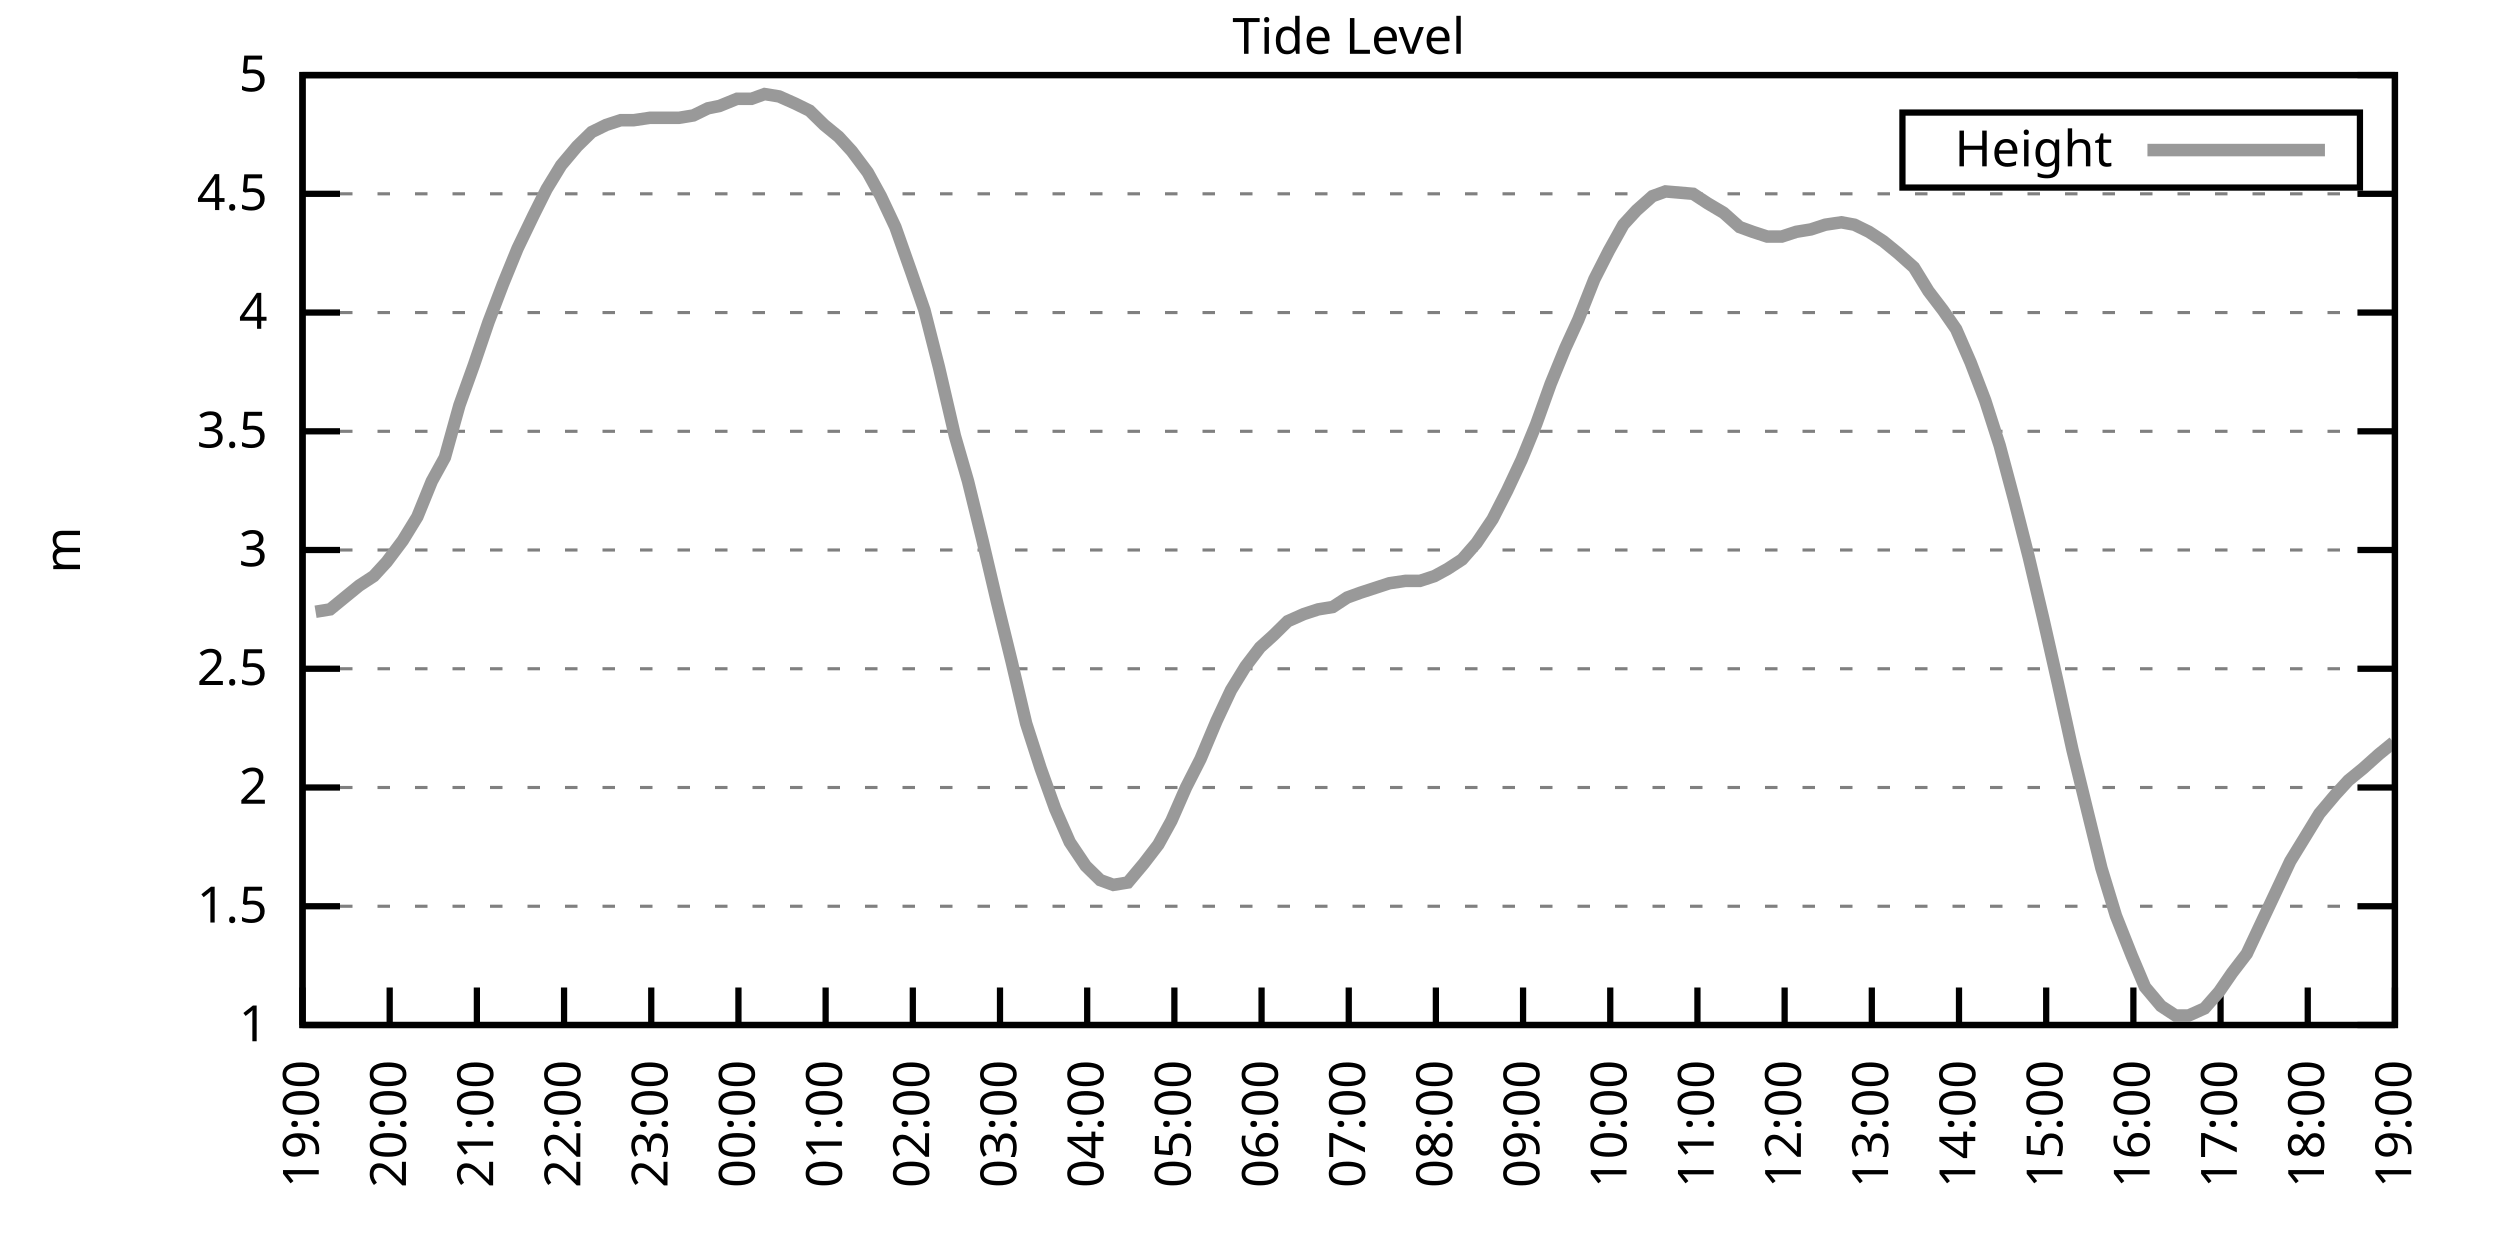
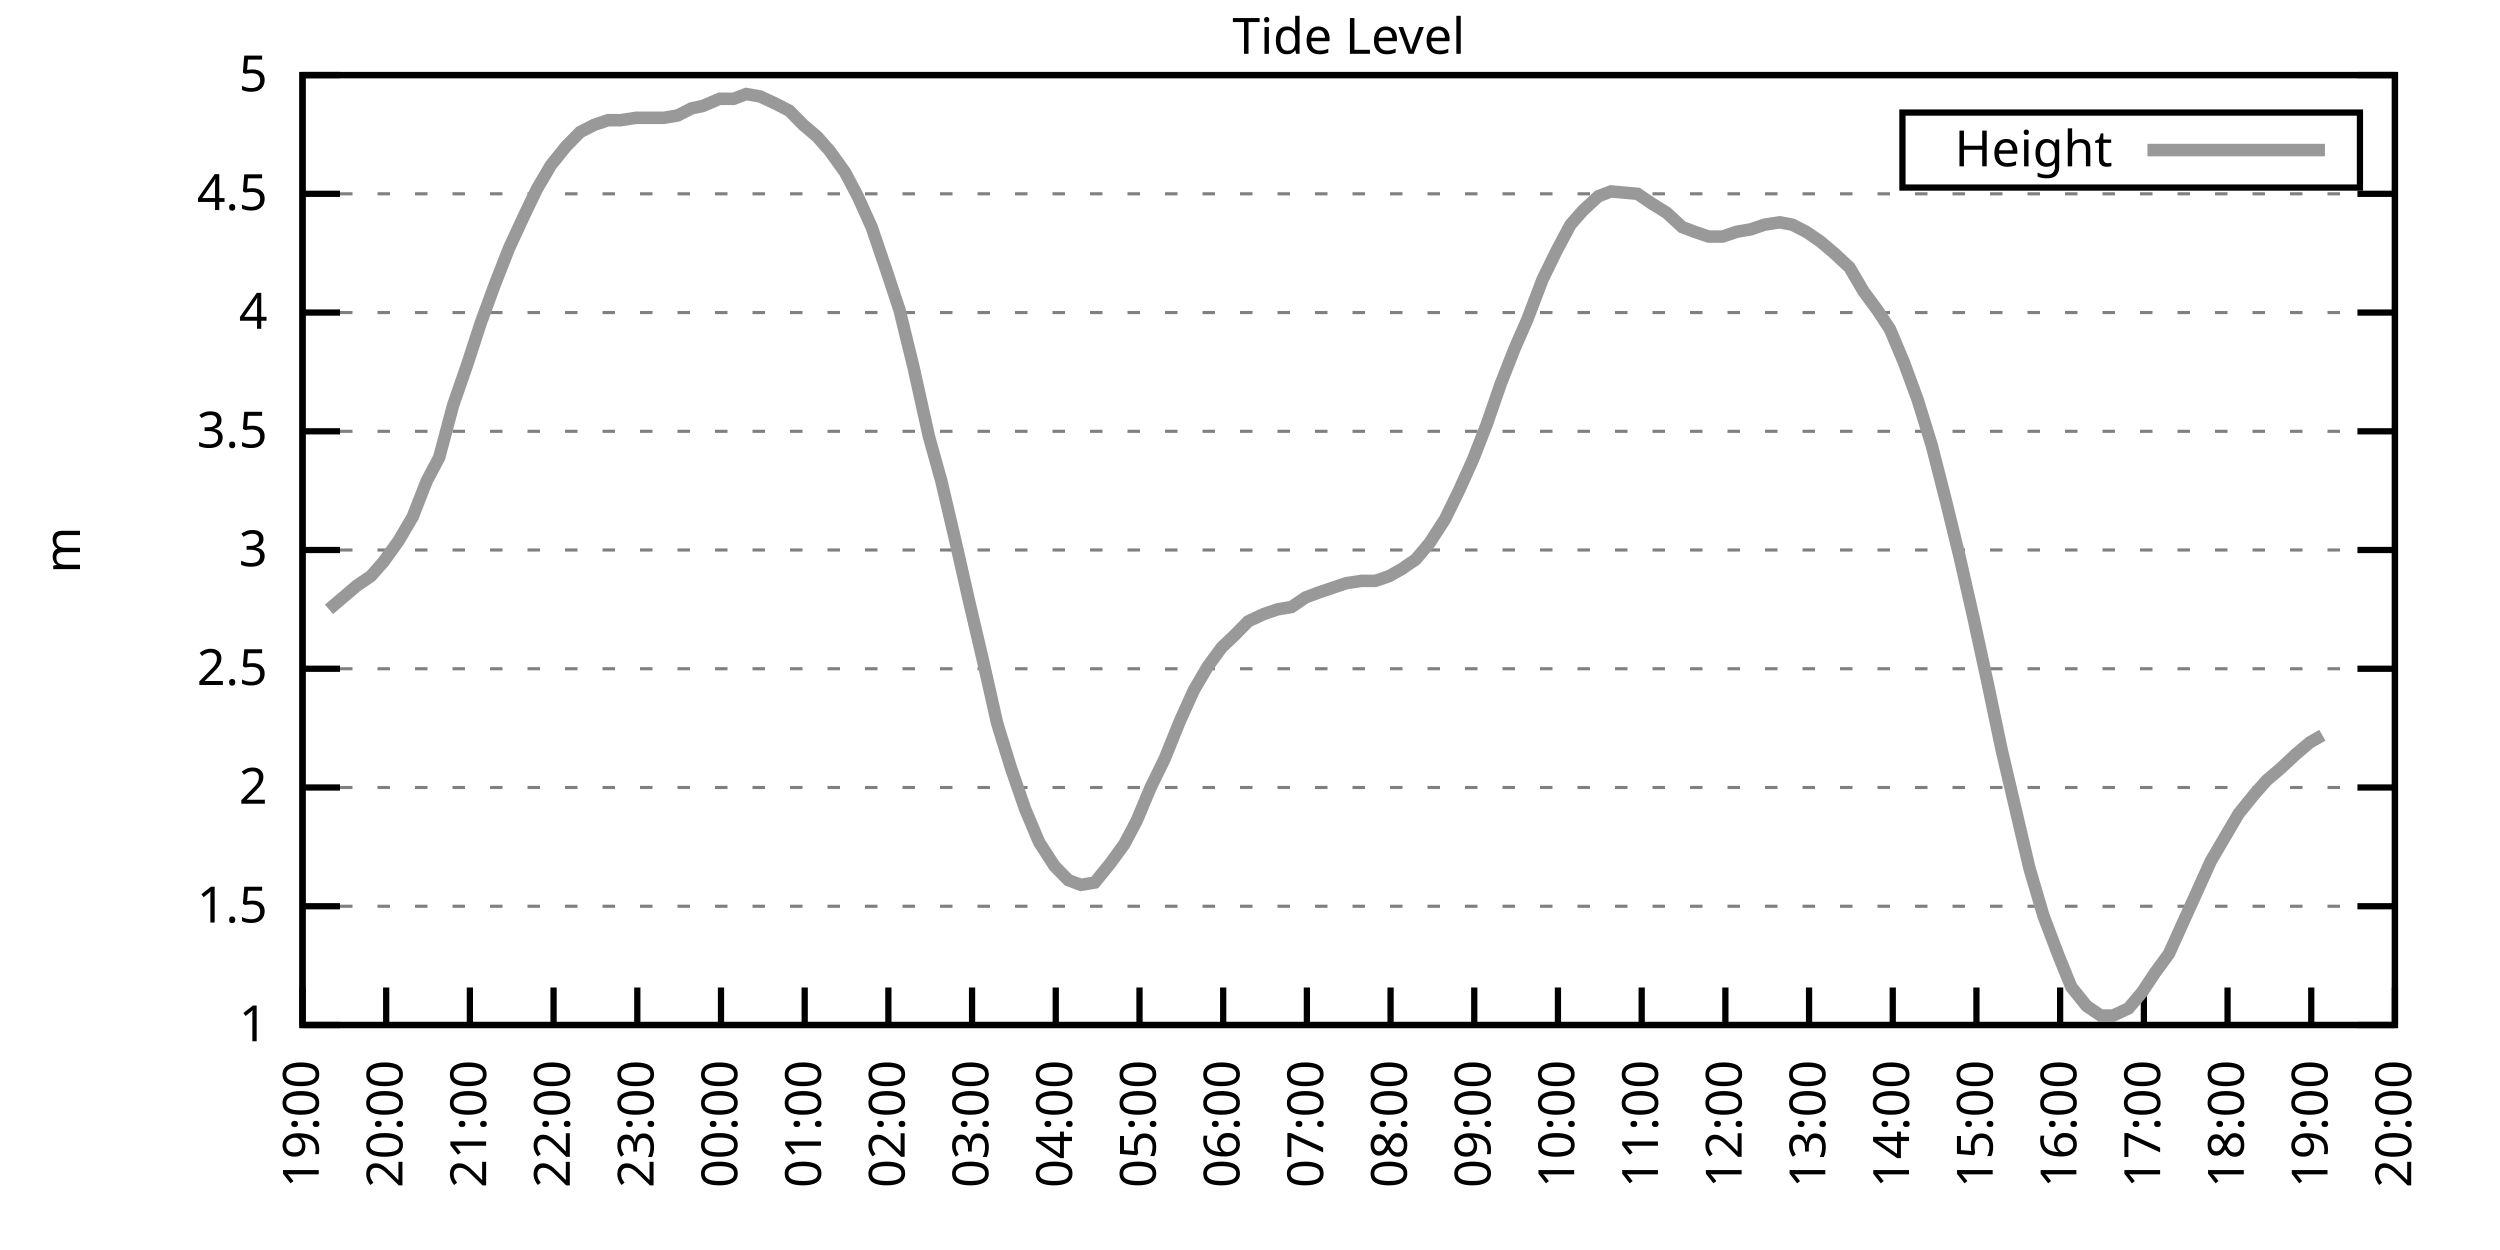
<svg xmlns="http://www.w3.org/2000/svg" xmlns:xlink="http://www.w3.org/1999/xlink" width="400" height="200" viewBox="0 0 400 200">
  <g id="gnuplot_canvas">
    <rect x="0" y="0" width="400" height="200" fill="none" />
    <defs>
      <circle id="gpDot" r="0.5" stroke-width="0.5" stroke="currentColor" />
      <path id="gpPt0" stroke-width="0.333" stroke="currentColor" d="M-1,0 h2 M0,-1 v2" />
      <path id="gpPt1" stroke-width="0.333" stroke="currentColor" d="M-1,-1 L1,1 M1,-1 L-1,1" />
      <path id="gpPt2" stroke-width="0.333" stroke="currentColor" d="M-1,0 L1,0 M0,-1 L0,1 M-1,-1 L1,1 M-1,1 L1,-1" />
      <rect id="gpPt3" stroke-width="0.333" stroke="currentColor" x="-1" y="-1" width="2" height="2" />
      <rect id="gpPt4" stroke-width="0.333" stroke="currentColor" fill="currentColor" x="-1" y="-1" width="2" height="2" />
      <circle id="gpPt5" stroke-width="0.333" stroke="currentColor" cx="0" cy="0" r="1" />
      <use xlink:href="#gpPt5" id="gpPt6" fill="currentColor" stroke="none" />
      <path id="gpPt7" stroke-width="0.333" stroke="currentColor" d="M0,-1.33 L-1.33,0.67 L1.33,0.67 z" />
      <use xlink:href="#gpPt7" id="gpPt8" fill="currentColor" stroke="none" />
      <use xlink:href="#gpPt7" id="gpPt9" stroke="currentColor" transform="rotate(180)" />
      <use xlink:href="#gpPt9" id="gpPt10" fill="currentColor" stroke="none" />
      <use xlink:href="#gpPt3" id="gpPt11" stroke="currentColor" transform="rotate(45)" />
      <use xlink:href="#gpPt11" id="gpPt12" fill="currentColor" stroke="none" />
      <path id="gpPt13" stroke-width="0.333" stroke="currentColor" d="M0,1.330 L1.265,0.411 L0.782,-1.067 L-0.782,-1.076 L-1.265,0.411 z" />
      <use xlink:href="#gpPt13" id="gpPt14" fill="currentColor" stroke="none" />
      <filter id="textbox" filterUnits="objectBoundingBox" x="0" y="0" height="1" width="1">
        <feFlood flood-color="white" flood-opacity="1" result="bgnd" />
        <feComposite in="SourceGraphic" in2="bgnd" operator="atop" />
      </filter>
      <filter id="greybox" filterUnits="objectBoundingBox" x="0" y="0" height="1" width="1">
        <feFlood flood-color="lightgrey" flood-opacity="1" result="grey" />
        <feComposite in="SourceGraphic" in2="grey" operator="atop" />
      </filter>
    </defs>
    <g fill="none" color="white" stroke="currentColor" stroke-width="1.00" stroke-linecap="butt" stroke-linejoin="miter">
</g>
    <g fill="none" color="black" stroke="currentColor" stroke-width="1.00" stroke-linecap="butt" stroke-linejoin="miter">
      <g stroke="none" shape-rendering="crispEdges">
        <polygon fill="rgb(255, 255, 255)" points="48.40,164.00 383.18,164.00 383.18,12.02 48.40,12.02 " />
      </g>
    </g>
    <g fill="none" color="black" stroke="currentColor" stroke-width="1.00" stroke-linecap="butt" stroke-linejoin="miter">
</g>
    <g fill="none" color="black" stroke="black" stroke-width="0.50" stroke-linecap="butt" stroke-linejoin="miter">
</g>
    <g fill="none" color="gray" stroke="currentColor" stroke-width="0.50" stroke-linecap="butt" stroke-linejoin="miter">
      <path stroke="gray" stroke-dasharray="2,4" class="gridline" d="M48.40,164.00 L383.19,164.00  " />
    </g>
    <g fill="none" color="gray" stroke="gray" stroke-width="1.00" stroke-linecap="butt" stroke-linejoin="miter">
</g>
    <g fill="none" color="black" stroke="currentColor" stroke-width="1.00" stroke-linecap="butt" stroke-linejoin="miter">
      <path stroke="black" d="M48.40,164.00 L54.40,164.00 M383.19,164.00 L377.19,164.00  " />
      <g transform="translate(42.80,166.60)" stroke="none" fill="black" font-family="Sans" font-size="8.00" text-anchor="end">
        <text>
          <tspan font-family="Sans"> 1</tspan>
        </text>
      </g>
    </g>
    <g fill="none" color="black" stroke="currentColor" stroke-width="1.00" stroke-linecap="butt" stroke-linejoin="miter">
</g>
    <g fill="none" color="black" stroke="black" stroke-width="0.50" stroke-linecap="butt" stroke-linejoin="miter">
</g>
    <g fill="none" color="gray" stroke="currentColor" stroke-width="0.50" stroke-linecap="butt" stroke-linejoin="miter">
      <path stroke="gray" stroke-dasharray="2,4" class="gridline" d="M48.40,145.00 L383.19,145.00  " />
    </g>
    <g fill="none" color="gray" stroke="gray" stroke-width="1.00" stroke-linecap="butt" stroke-linejoin="miter">
</g>
    <g fill="none" color="black" stroke="currentColor" stroke-width="1.00" stroke-linecap="butt" stroke-linejoin="miter">
      <path stroke="black" d="M48.40,145.00 L54.40,145.00 M383.19,145.00 L377.19,145.00  " />
      <g transform="translate(42.80,147.60)" stroke="none" fill="black" font-family="Sans" font-size="8.00" text-anchor="end">
        <text>
          <tspan font-family="Sans"> 1.5</tspan>
        </text>
      </g>
    </g>
    <g fill="none" color="black" stroke="currentColor" stroke-width="1.00" stroke-linecap="butt" stroke-linejoin="miter">
</g>
    <g fill="none" color="black" stroke="black" stroke-width="0.50" stroke-linecap="butt" stroke-linejoin="miter">
</g>
    <g fill="none" color="gray" stroke="currentColor" stroke-width="0.50" stroke-linecap="butt" stroke-linejoin="miter">
      <path stroke="gray" stroke-dasharray="2,4" class="gridline" d="M48.40,126.00 L383.19,126.00  " />
    </g>
    <g fill="none" color="gray" stroke="gray" stroke-width="1.00" stroke-linecap="butt" stroke-linejoin="miter">
</g>
    <g fill="none" color="black" stroke="currentColor" stroke-width="1.00" stroke-linecap="butt" stroke-linejoin="miter">
      <path stroke="black" d="M48.40,126.00 L54.40,126.00 M383.19,126.00 L377.19,126.00  " />
      <g transform="translate(42.80,128.60)" stroke="none" fill="black" font-family="Sans" font-size="8.00" text-anchor="end">
        <text>
          <tspan font-family="Sans"> 2</tspan>
        </text>
      </g>
    </g>
    <g fill="none" color="black" stroke="currentColor" stroke-width="1.00" stroke-linecap="butt" stroke-linejoin="miter">
</g>
    <g fill="none" color="black" stroke="black" stroke-width="0.50" stroke-linecap="butt" stroke-linejoin="miter">
</g>
    <g fill="none" color="gray" stroke="currentColor" stroke-width="0.50" stroke-linecap="butt" stroke-linejoin="miter">
      <path stroke="gray" stroke-dasharray="2,4" class="gridline" d="M48.40,107.00 L383.19,107.00  " />
    </g>
    <g fill="none" color="gray" stroke="gray" stroke-width="1.00" stroke-linecap="butt" stroke-linejoin="miter">
</g>
    <g fill="none" color="black" stroke="currentColor" stroke-width="1.00" stroke-linecap="butt" stroke-linejoin="miter">
      <path stroke="black" d="M48.40,107.00 L54.40,107.00 M383.19,107.00 L377.19,107.00  " />
      <g transform="translate(42.80,109.60)" stroke="none" fill="black" font-family="Sans" font-size="8.00" text-anchor="end">
        <text>
          <tspan font-family="Sans"> 2.5</tspan>
        </text>
      </g>
    </g>
    <g fill="none" color="black" stroke="currentColor" stroke-width="1.00" stroke-linecap="butt" stroke-linejoin="miter">
</g>
    <g fill="none" color="black" stroke="black" stroke-width="0.50" stroke-linecap="butt" stroke-linejoin="miter">
</g>
    <g fill="none" color="gray" stroke="currentColor" stroke-width="0.50" stroke-linecap="butt" stroke-linejoin="miter">
      <path stroke="gray" stroke-dasharray="2,4" class="gridline" d="M48.40,88.00 L383.19,88.00  " />
    </g>
    <g fill="none" color="gray" stroke="gray" stroke-width="1.00" stroke-linecap="butt" stroke-linejoin="miter">
</g>
    <g fill="none" color="black" stroke="currentColor" stroke-width="1.00" stroke-linecap="butt" stroke-linejoin="miter">
      <path stroke="black" d="M48.40,88.00 L54.40,88.00 M383.19,88.00 L377.19,88.00  " />
      <g transform="translate(42.80,90.60)" stroke="none" fill="black" font-family="Sans" font-size="8.00" text-anchor="end">
        <text>
          <tspan font-family="Sans"> 3</tspan>
        </text>
      </g>
    </g>
    <g fill="none" color="black" stroke="currentColor" stroke-width="1.00" stroke-linecap="butt" stroke-linejoin="miter">
</g>
    <g fill="none" color="black" stroke="black" stroke-width="0.50" stroke-linecap="butt" stroke-linejoin="miter">
</g>
    <g fill="none" color="gray" stroke="currentColor" stroke-width="0.50" stroke-linecap="butt" stroke-linejoin="miter">
      <path stroke="gray" stroke-dasharray="2,4" class="gridline" d="M48.40,69.01 L383.19,69.01  " />
    </g>
    <g fill="none" color="gray" stroke="gray" stroke-width="1.00" stroke-linecap="butt" stroke-linejoin="miter">
</g>
    <g fill="none" color="black" stroke="currentColor" stroke-width="1.00" stroke-linecap="butt" stroke-linejoin="miter">
      <path stroke="black" d="M48.40,69.01 L54.40,69.01 M383.19,69.01 L377.19,69.01  " />
      <g transform="translate(42.80,71.61)" stroke="none" fill="black" font-family="Sans" font-size="8.00" text-anchor="end">
        <text>
          <tspan font-family="Sans"> 3.5</tspan>
        </text>
      </g>
    </g>
    <g fill="none" color="black" stroke="currentColor" stroke-width="1.00" stroke-linecap="butt" stroke-linejoin="miter">
</g>
    <g fill="none" color="black" stroke="black" stroke-width="0.50" stroke-linecap="butt" stroke-linejoin="miter">
</g>
    <g fill="none" color="gray" stroke="currentColor" stroke-width="0.50" stroke-linecap="butt" stroke-linejoin="miter">
      <path stroke="gray" stroke-dasharray="2,4" class="gridline" d="M48.40,50.01 L383.19,50.01  " />
    </g>
    <g fill="none" color="gray" stroke="gray" stroke-width="1.00" stroke-linecap="butt" stroke-linejoin="miter">
</g>
    <g fill="none" color="black" stroke="currentColor" stroke-width="1.00" stroke-linecap="butt" stroke-linejoin="miter">
      <path stroke="black" d="M48.40,50.01 L54.40,50.01 M383.19,50.01 L377.19,50.01  " />
      <g transform="translate(42.80,52.61)" stroke="none" fill="black" font-family="Sans" font-size="8.00" text-anchor="end">
        <text>
          <tspan font-family="Sans"> 4</tspan>
        </text>
      </g>
    </g>
    <g fill="none" color="black" stroke="currentColor" stroke-width="1.00" stroke-linecap="butt" stroke-linejoin="miter">
</g>
    <g fill="none" color="black" stroke="black" stroke-width="0.50" stroke-linecap="butt" stroke-linejoin="miter">
</g>
    <g fill="none" color="gray" stroke="currentColor" stroke-width="0.50" stroke-linecap="butt" stroke-linejoin="miter">
      <path stroke="gray" stroke-dasharray="2,4" class="gridline" d="M48.40,31.01 L383.19,31.01  " />
    </g>
    <g fill="none" color="gray" stroke="gray" stroke-width="1.00" stroke-linecap="butt" stroke-linejoin="miter">
</g>
    <g fill="none" color="black" stroke="currentColor" stroke-width="1.00" stroke-linecap="butt" stroke-linejoin="miter">
      <path stroke="black" d="M48.40,31.01 L54.40,31.01 M383.19,31.01 L377.19,31.01  " />
      <g transform="translate(42.80,33.61)" stroke="none" fill="black" font-family="Sans" font-size="8.00" text-anchor="end">
        <text>
          <tspan font-family="Sans"> 4.5</tspan>
        </text>
      </g>
    </g>
    <g fill="none" color="black" stroke="currentColor" stroke-width="1.00" stroke-linecap="butt" stroke-linejoin="miter">
</g>
    <g fill="none" color="black" stroke="black" stroke-width="0.50" stroke-linecap="butt" stroke-linejoin="miter">
</g>
    <g fill="none" color="gray" stroke="currentColor" stroke-width="0.50" stroke-linecap="butt" stroke-linejoin="miter">
      <path stroke="gray" stroke-dasharray="2,4" class="gridline" d="M48.40,12.01 L383.19,12.01  " />
    </g>
    <g fill="none" color="gray" stroke="gray" stroke-width="1.00" stroke-linecap="butt" stroke-linejoin="miter">
</g>
    <g fill="none" color="black" stroke="currentColor" stroke-width="1.00" stroke-linecap="butt" stroke-linejoin="miter">
      <path stroke="black" d="M48.40,12.01 L54.40,12.01 M383.19,12.01 L377.19,12.01  " />
      <g transform="translate(42.80,14.61)" stroke="none" fill="black" font-family="Sans" font-size="8.00" text-anchor="end">
        <text>
          <tspan font-family="Sans"> 5</tspan>
        </text>
      </g>
    </g>
    <g fill="none" color="black" stroke="currentColor" stroke-width="1.00" stroke-linecap="butt" stroke-linejoin="miter">
      <path stroke="black" d="M48.40,164.00 L48.40,158.00  " />
      <g transform="translate(51.00,169.60) rotate(270.00)" stroke="none" fill="black" font-family="Sans" font-size="8.00" text-anchor="end">
        <text>
          <tspan font-family="Sans">19:00</tspan>
        </text>
      </g>
    </g>
    <g fill="none" color="black" stroke="currentColor" stroke-width="1.00" stroke-linecap="butt" stroke-linejoin="miter">
-       <path stroke="black" d="M62.35,164.00 L62.35,158.00  " />
-       <g transform="translate(64.95,169.60) rotate(270.00)" stroke="none" fill="black" font-family="Sans" font-size="8.00" text-anchor="end">
+       <path stroke="black" d="M61.79,164.00 L61.79,158.00  " />
+       <g transform="translate(64.39,169.60) rotate(270.00)" stroke="none" fill="black" font-family="Sans" font-size="8.00" text-anchor="end">
        <text>
          <tspan font-family="Sans">20:00</tspan>
        </text>
      </g>
    </g>
    <g fill="none" color="black" stroke="currentColor" stroke-width="1.00" stroke-linecap="butt" stroke-linejoin="miter">
-       <path stroke="black" d="M76.30,164.00 L76.30,158.00  " />
-       <g transform="translate(78.90,169.60) rotate(270.00)" stroke="none" fill="black" font-family="Sans" font-size="8.00" text-anchor="end">
+       <path stroke="black" d="M75.18,164.00 L75.18,158.00  " />
+       <g transform="translate(77.78,169.60) rotate(270.00)" stroke="none" fill="black" font-family="Sans" font-size="8.00" text-anchor="end">
        <text>
          <tspan font-family="Sans">21:00</tspan>
        </text>
      </g>
    </g>
    <g fill="none" color="black" stroke="currentColor" stroke-width="1.00" stroke-linecap="butt" stroke-linejoin="miter">
-       <path stroke="black" d="M90.25,164.00 L90.25,158.00  " />
-       <g transform="translate(92.85,169.60) rotate(270.00)" stroke="none" fill="black" font-family="Sans" font-size="8.00" text-anchor="end">
+       <path stroke="black" d="M88.57,164.00 L88.57,158.00  " />
+       <g transform="translate(91.17,169.60) rotate(270.00)" stroke="none" fill="black" font-family="Sans" font-size="8.00" text-anchor="end">
        <text>
          <tspan font-family="Sans">22:00</tspan>
        </text>
      </g>
    </g>
    <g fill="none" color="black" stroke="currentColor" stroke-width="1.00" stroke-linecap="butt" stroke-linejoin="miter">
-       <path stroke="black" d="M104.20,164.00 L104.20,158.00  " />
-       <g transform="translate(106.80,169.60) rotate(270.00)" stroke="none" fill="black" font-family="Sans" font-size="8.00" text-anchor="end">
+       <path stroke="black" d="M101.97,164.00 L101.97,158.00  " />
+       <g transform="translate(104.57,169.60) rotate(270.00)" stroke="none" fill="black" font-family="Sans" font-size="8.00" text-anchor="end">
        <text>
          <tspan font-family="Sans">23:00</tspan>
        </text>
      </g>
    </g>
    <g fill="none" color="black" stroke="currentColor" stroke-width="1.00" stroke-linecap="butt" stroke-linejoin="miter">
-       <path stroke="black" d="M118.15,164.00 L118.15,158.00  " />
-       <g transform="translate(120.75,169.60) rotate(270.00)" stroke="none" fill="black" font-family="Sans" font-size="8.00" text-anchor="end">
+       <path stroke="black" d="M115.36,164.00 L115.36,158.00  " />
+       <g transform="translate(117.96,169.60) rotate(270.00)" stroke="none" fill="black" font-family="Sans" font-size="8.00" text-anchor="end">
        <text>
          <tspan font-family="Sans">00:00</tspan>
        </text>
      </g>
    </g>
    <g fill="none" color="black" stroke="currentColor" stroke-width="1.00" stroke-linecap="butt" stroke-linejoin="miter">
-       <path stroke="black" d="M132.10,164.00 L132.10,158.00  " />
-       <g transform="translate(134.70,169.60) rotate(270.00)" stroke="none" fill="black" font-family="Sans" font-size="8.00" text-anchor="end">
+       <path stroke="black" d="M128.75,164.00 L128.75,158.00  " />
+       <g transform="translate(131.35,169.60) rotate(270.00)" stroke="none" fill="black" font-family="Sans" font-size="8.00" text-anchor="end">
        <text>
          <tspan font-family="Sans">01:00</tspan>
        </text>
      </g>
    </g>
    <g fill="none" color="black" stroke="currentColor" stroke-width="1.00" stroke-linecap="butt" stroke-linejoin="miter">
-       <path stroke="black" d="M146.05,164.00 L146.05,158.00  " />
-       <g transform="translate(148.65,169.60) rotate(270.00)" stroke="none" fill="black" font-family="Sans" font-size="8.00" text-anchor="end">
+       <path stroke="black" d="M142.14,164.00 L142.14,158.00  " />
+       <g transform="translate(144.74,169.60) rotate(270.00)" stroke="none" fill="black" font-family="Sans" font-size="8.00" text-anchor="end">
        <text>
          <tspan font-family="Sans">02:00</tspan>
        </text>
      </g>
    </g>
    <g fill="none" color="black" stroke="currentColor" stroke-width="1.00" stroke-linecap="butt" stroke-linejoin="miter">
-       <path stroke="black" d="M160.00,164.00 L160.00,158.00  " />
-       <g transform="translate(162.60,169.60) rotate(270.00)" stroke="none" fill="black" font-family="Sans" font-size="8.00" text-anchor="end">
+       <path stroke="black" d="M155.53,164.00 L155.53,158.00  " />
+       <g transform="translate(158.13,169.60) rotate(270.00)" stroke="none" fill="black" font-family="Sans" font-size="8.00" text-anchor="end">
        <text>
          <tspan font-family="Sans">03:00</tspan>
        </text>
      </g>
    </g>
    <g fill="none" color="black" stroke="currentColor" stroke-width="1.00" stroke-linecap="butt" stroke-linejoin="miter">
-       <path stroke="black" d="M173.95,164.00 L173.95,158.00  " />
-       <g transform="translate(176.55,169.60) rotate(270.00)" stroke="none" fill="black" font-family="Sans" font-size="8.00" text-anchor="end">
+       <path stroke="black" d="M168.92,164.00 L168.92,158.00  " />
+       <g transform="translate(171.52,169.60) rotate(270.00)" stroke="none" fill="black" font-family="Sans" font-size="8.00" text-anchor="end">
        <text>
          <tspan font-family="Sans">04:00</tspan>
        </text>
      </g>
    </g>
    <g fill="none" color="black" stroke="currentColor" stroke-width="1.00" stroke-linecap="butt" stroke-linejoin="miter">
-       <path stroke="black" d="M187.90,164.00 L187.90,158.00  " />
-       <g transform="translate(190.50,169.60) rotate(270.00)" stroke="none" fill="black" font-family="Sans" font-size="8.00" text-anchor="end">
+       <path stroke="black" d="M182.32,164.00 L182.32,158.00  " />
+       <g transform="translate(184.92,169.60) rotate(270.00)" stroke="none" fill="black" font-family="Sans" font-size="8.00" text-anchor="end">
        <text>
          <tspan font-family="Sans">05:00</tspan>
        </text>
      </g>
    </g>
    <g fill="none" color="black" stroke="currentColor" stroke-width="1.00" stroke-linecap="butt" stroke-linejoin="miter">
-       <path stroke="black" d="M201.85,164.00 L201.85,158.00  " />
-       <g transform="translate(204.45,169.60) rotate(270.00)" stroke="none" fill="black" font-family="Sans" font-size="8.00" text-anchor="end">
+       <path stroke="black" d="M195.71,164.00 L195.71,158.00  " />
+       <g transform="translate(198.31,169.60) rotate(270.00)" stroke="none" fill="black" font-family="Sans" font-size="8.00" text-anchor="end">
        <text>
          <tspan font-family="Sans">06:00</tspan>
        </text>
      </g>
    </g>
    <g fill="none" color="black" stroke="currentColor" stroke-width="1.00" stroke-linecap="butt" stroke-linejoin="miter">
-       <path stroke="black" d="M215.80,164.00 L215.80,158.00  " />
-       <g transform="translate(218.40,169.60) rotate(270.00)" stroke="none" fill="black" font-family="Sans" font-size="8.00" text-anchor="end">
+       <path stroke="black" d="M209.10,164.00 L209.10,158.00  " />
+       <g transform="translate(211.70,169.60) rotate(270.00)" stroke="none" fill="black" font-family="Sans" font-size="8.00" text-anchor="end">
        <text>
          <tspan font-family="Sans">07:00</tspan>
        </text>
      </g>
    </g>
    <g fill="none" color="black" stroke="currentColor" stroke-width="1.00" stroke-linecap="butt" stroke-linejoin="miter">
-       <path stroke="black" d="M229.74,164.00 L229.74,158.00  " />
-       <g transform="translate(232.34,169.60) rotate(270.00)" stroke="none" fill="black" font-family="Sans" font-size="8.00" text-anchor="end">
+       <path stroke="black" d="M222.49,164.00 L222.49,158.00  " />
+       <g transform="translate(225.09,169.60) rotate(270.00)" stroke="none" fill="black" font-family="Sans" font-size="8.00" text-anchor="end">
        <text>
          <tspan font-family="Sans">08:00</tspan>
        </text>
      </g>
    </g>
    <g fill="none" color="black" stroke="currentColor" stroke-width="1.00" stroke-linecap="butt" stroke-linejoin="miter">
-       <path stroke="black" d="M243.69,164.00 L243.69,158.00  " />
-       <g transform="translate(246.29,169.60) rotate(270.00)" stroke="none" fill="black" font-family="Sans" font-size="8.00" text-anchor="end">
+       <path stroke="black" d="M235.88,164.00 L235.88,158.00  " />
+       <g transform="translate(238.48,169.60) rotate(270.00)" stroke="none" fill="black" font-family="Sans" font-size="8.00" text-anchor="end">
        <text>
          <tspan font-family="Sans">09:00</tspan>
        </text>
      </g>
    </g>
    <g fill="none" color="black" stroke="currentColor" stroke-width="1.00" stroke-linecap="butt" stroke-linejoin="miter">
-       <path stroke="black" d="M257.64,164.00 L257.64,158.00  " />
-       <g transform="translate(260.24,169.60) rotate(270.00)" stroke="none" fill="black" font-family="Sans" font-size="8.00" text-anchor="end">
+       <path stroke="black" d="M249.27,164.00 L249.27,158.00  " />
+       <g transform="translate(251.87,169.60) rotate(270.00)" stroke="none" fill="black" font-family="Sans" font-size="8.00" text-anchor="end">
        <text>
          <tspan font-family="Sans">10:00</tspan>
        </text>
      </g>
    </g>
    <g fill="none" color="black" stroke="currentColor" stroke-width="1.00" stroke-linecap="butt" stroke-linejoin="miter">
-       <path stroke="black" d="M271.59,164.00 L271.59,158.00  " />
-       <g transform="translate(274.19,169.60) rotate(270.00)" stroke="none" fill="black" font-family="Sans" font-size="8.00" text-anchor="end">
+       <path stroke="black" d="M262.67,164.00 L262.67,158.00  " />
+       <g transform="translate(265.27,169.60) rotate(270.00)" stroke="none" fill="black" font-family="Sans" font-size="8.00" text-anchor="end">
        <text>
          <tspan font-family="Sans">11:00</tspan>
        </text>
      </g>
    </g>
    <g fill="none" color="black" stroke="currentColor" stroke-width="1.00" stroke-linecap="butt" stroke-linejoin="miter">
-       <path stroke="black" d="M285.54,164.00 L285.54,158.00  " />
-       <g transform="translate(288.14,169.60) rotate(270.00)" stroke="none" fill="black" font-family="Sans" font-size="8.00" text-anchor="end">
+       <path stroke="black" d="M276.06,164.00 L276.06,158.00  " />
+       <g transform="translate(278.66,169.60) rotate(270.00)" stroke="none" fill="black" font-family="Sans" font-size="8.00" text-anchor="end">
        <text>
          <tspan font-family="Sans">12:00</tspan>
        </text>
      </g>
    </g>
    <g fill="none" color="black" stroke="currentColor" stroke-width="1.00" stroke-linecap="butt" stroke-linejoin="miter">
-       <path stroke="black" d="M299.49,164.00 L299.49,158.00  " />
-       <g transform="translate(302.09,169.60) rotate(270.00)" stroke="none" fill="black" font-family="Sans" font-size="8.00" text-anchor="end">
+       <path stroke="black" d="M289.45,164.00 L289.45,158.00  " />
+       <g transform="translate(292.05,169.60) rotate(270.00)" stroke="none" fill="black" font-family="Sans" font-size="8.00" text-anchor="end">
        <text>
          <tspan font-family="Sans">13:00</tspan>
        </text>
      </g>
    </g>
    <g fill="none" color="black" stroke="currentColor" stroke-width="1.00" stroke-linecap="butt" stroke-linejoin="miter">
-       <path stroke="black" d="M313.44,164.00 L313.44,158.00  " />
-       <g transform="translate(316.04,169.60) rotate(270.00)" stroke="none" fill="black" font-family="Sans" font-size="8.00" text-anchor="end">
+       <path stroke="black" d="M302.84,164.00 L302.84,158.00  " />
+       <g transform="translate(305.44,169.60) rotate(270.00)" stroke="none" fill="black" font-family="Sans" font-size="8.00" text-anchor="end">
        <text>
          <tspan font-family="Sans">14:00</tspan>
        </text>
      </g>
    </g>
    <g fill="none" color="black" stroke="currentColor" stroke-width="1.00" stroke-linecap="butt" stroke-linejoin="miter">
-       <path stroke="black" d="M327.39,164.00 L327.39,158.00  " />
-       <g transform="translate(329.99,169.60) rotate(270.00)" stroke="none" fill="black" font-family="Sans" font-size="8.00" text-anchor="end">
+       <path stroke="black" d="M316.23,164.00 L316.23,158.00  " />
+       <g transform="translate(318.83,169.60) rotate(270.00)" stroke="none" fill="black" font-family="Sans" font-size="8.00" text-anchor="end">
        <text>
          <tspan font-family="Sans">15:00</tspan>
        </text>
      </g>
    </g>
    <g fill="none" color="black" stroke="currentColor" stroke-width="1.00" stroke-linecap="butt" stroke-linejoin="miter">
-       <path stroke="black" d="M341.34,164.00 L341.34,158.00  " />
-       <g transform="translate(343.94,169.60) rotate(270.00)" stroke="none" fill="black" font-family="Sans" font-size="8.00" text-anchor="end">
+       <path stroke="black" d="M329.62,164.00 L329.62,158.00  " />
+       <g transform="translate(332.22,169.60) rotate(270.00)" stroke="none" fill="black" font-family="Sans" font-size="8.00" text-anchor="end">
        <text>
          <tspan font-family="Sans">16:00</tspan>
        </text>
      </g>
    </g>
    <g fill="none" color="black" stroke="currentColor" stroke-width="1.00" stroke-linecap="butt" stroke-linejoin="miter">
-       <path stroke="black" d="M355.29,164.00 L355.29,158.00  " />
-       <g transform="translate(357.89,169.60) rotate(270.00)" stroke="none" fill="black" font-family="Sans" font-size="8.00" text-anchor="end">
+       <path stroke="black" d="M343.02,164.00 L343.02,158.00  " />
+       <g transform="translate(345.62,169.60) rotate(270.00)" stroke="none" fill="black" font-family="Sans" font-size="8.00" text-anchor="end">
        <text>
          <tspan font-family="Sans">17:00</tspan>
        </text>
      </g>
    </g>
    <g fill="none" color="black" stroke="currentColor" stroke-width="1.00" stroke-linecap="butt" stroke-linejoin="miter">
-       <path stroke="black" d="M369.24,164.00 L369.24,158.00  " />
-       <g transform="translate(371.84,169.60) rotate(270.00)" stroke="none" fill="black" font-family="Sans" font-size="8.00" text-anchor="end">
+       <path stroke="black" d="M356.41,164.00 L356.41,158.00  " />
+       <g transform="translate(359.01,169.60) rotate(270.00)" stroke="none" fill="black" font-family="Sans" font-size="8.00" text-anchor="end">
        <text>
          <tspan font-family="Sans">18:00</tspan>
+         </text>
+       </g>
+     </g>
+     <g fill="none" color="black" stroke="currentColor" stroke-width="1.00" stroke-linecap="butt" stroke-linejoin="miter">
+       <path stroke="black" d="M369.80,164.00 L369.80,158.00  " />
+       <g transform="translate(372.40,169.60) rotate(270.00)" stroke="none" fill="black" font-family="Sans" font-size="8.00" text-anchor="end">
+         <text>
+           <tspan font-family="Sans">19:00</tspan>
        </text>
      </g>
    </g>
    <g fill="none" color="black" stroke="currentColor" stroke-width="1.00" stroke-linecap="butt" stroke-linejoin="miter">
      <path stroke="black" d="M383.19,164.00 L383.19,158.00  " />
      <g transform="translate(385.79,169.60) rotate(270.00)" stroke="none" fill="black" font-family="Sans" font-size="8.00" text-anchor="end">
        <text>
-           <tspan font-family="Sans">19:00</tspan>
+           <tspan font-family="Sans">20:00</tspan>
        </text>
      </g>
    </g>
    <g fill="none" color="black" stroke="currentColor" stroke-width="1.00" stroke-linecap="butt" stroke-linejoin="miter">
</g>
    <g fill="none" color="black" stroke="currentColor" stroke-width="1.00" stroke-linecap="butt" stroke-linejoin="miter">
      <path stroke="black" d="M48.40,12.01 L48.40,164.00 L383.19,164.00 L383.19,12.01 L48.40,12.01 Z  " />
    </g>
    <g fill="none" color="black" stroke="currentColor" stroke-width="1.00" stroke-linecap="butt" stroke-linejoin="miter">
</g>
    <g fill="none" color="black" stroke="currentColor" stroke-width="1.00" stroke-linecap="butt" stroke-linejoin="miter">
      <path stroke="black" d="M304.39,30.01 L304.39,18.01 L377.59,18.01 L377.59,30.01 L304.39,30.01 Z  " />
    </g>
    <g id="Tide_level_plot_1">
      <g fill="none" color="white" stroke="black" stroke-width="2.00" stroke-linecap="butt" stroke-linejoin="miter">
</g>
      <g fill="none" color="black" stroke="currentColor" stroke-width="2.00" stroke-linecap="butt" stroke-linejoin="miter">
        <g transform="translate(337.99,26.61)" stroke="none" fill="black" font-family="Sans" font-size="8.00" text-anchor="end">
          <text>
            <tspan font-family="Sans">Height</tspan>
          </text>
        </g>
      </g>
      <g fill="none" color="black" stroke="currentColor" stroke-width="2.00" stroke-linecap="butt" stroke-linejoin="miter">
-         <path stroke="rgb(153, 153, 153)" d="M343.59,24.01 L371.99,24.01 M50.49,97.88 L52.82,97.50 L55.14,95.60 L57.47,93.70 L59.79,92.18 L61.88,89.90   L64.44,86.49 L66.77,82.69 L69.09,76.99 L71.18,73.19 L73.51,64.83 L75.83,58.37 L78.16,51.53 L80.48,45.45   L82.81,39.75 L85.37,34.43 L87.46,30.25 L89.78,26.45 L92.34,23.41 L94.67,21.13 L96.99,19.99 L99.32,19.23   L101.41,19.23 L103.97,18.85 L106.29,18.85 L108.62,18.85 L110.94,18.47 L113.27,17.33 L115.13,16.95 L117.92,15.81   L120.24,15.81 L122.33,15.05 L124.66,15.43 L127.22,16.57 L129.54,17.71 L131.87,19.99 L134.19,21.89 L136.28,24.17   L138.84,27.59 L140.93,31.39 L143.26,36.33 L145.81,43.55 L147.91,49.63 L150.23,58.75 L152.79,69.77 L154.88,76.99   L157.21,86.49 L159.53,96.36 L161.86,105.86 L164.18,115.74 L166.51,122.96 L168.83,129.42 L171.16,134.74 L173.71,138.54   L176.04,140.82 L178.13,141.58 L180.46,141.20 L183.01,138.16 L185.34,135.12 L187.43,131.32 L189.76,126.00 L192.08,121.44   L194.64,115.36 L196.96,110.42 L199.29,106.62 L201.61,103.58 L203.71,101.68 L206.03,99.40 L208.59,98.26 L210.91,97.50   L213.24,97.12 L215.56,95.60 L217.65,94.84 L219.98,94.08 L222.30,93.32 L224.86,92.94 L227.19,92.94 L229.51,92.18   L231.60,91.04 L233.93,89.52 L236.25,86.87 L238.81,83.07 L241.14,78.51 L243.46,73.57 L245.79,67.87 L248.11,61.41   L250.44,55.71 L252.53,51.15 L255.09,44.69 L257.41,40.13 L259.74,35.95 L261.83,33.67 L264.39,31.39 L266.48,30.63   L270.90,31.01 L273.22,32.53 L275.78,34.05 L278.34,36.33 L280.43,37.09 L282.75,37.85 L285.08,37.85 L287.40,37.09   L289.73,36.71 L292.05,35.95 L294.61,35.57 L296.70,35.95 L299.03,37.09 L301.35,38.61 L303.68,40.51 L306.23,42.79   L308.56,46.59 L310.88,49.63 L312.98,52.67 L315.30,57.99 L317.63,64.07 L319.95,71.29 L322.28,80.03 L324.60,89.14   L326.93,99.02 L329.25,109.28 L331.58,119.92 L333.90,129.42 L336.23,138.92 L338.55,146.52 L341.11,152.98 L343.20,157.92   L345.76,160.96 L348.08,162.48 L350.18,162.48 L352.73,161.34 L355.06,158.68 L357.15,155.64 L359.48,152.60 L361.80,147.66   L364.13,142.72 L366.45,137.78 L368.78,133.98 L371.10,130.18 L373.66,127.14 L375.75,124.86 L378.08,122.96 L380.63,120.68   L382.96,118.78  " />
+         <path stroke="rgb(153, 153, 153)" d="M343.59,24.01 L371.99,24.01 M52.64,97.50 L54.87,95.60 L57.10,93.70 L59.34,92.18 L61.35,89.90 L63.80,86.49   L66.03,82.69 L68.26,76.99 L70.27,73.19 L72.50,64.83 L74.74,58.37 L76.97,51.53 L79.20,45.45 L81.43,39.75   L83.89,34.43 L85.90,30.25 L88.13,26.45 L90.58,23.41 L92.82,21.13 L95.05,19.99 L97.28,19.23 L99.29,19.23   L101.74,18.85 L103.98,18.85 L106.21,18.85 L108.44,18.47 L110.67,17.33 L112.46,16.95 L115.13,15.81 L117.37,15.81   L119.38,15.05 L121.61,15.43 L124.06,16.57 L126.29,17.71 L128.53,19.99 L130.76,21.89 L132.77,24.17 L135.22,27.59   L137.23,31.39 L139.46,36.33 L141.92,43.55 L143.93,49.63 L146.16,58.75 L148.61,69.77 L150.62,76.99 L152.85,86.49   L155.09,96.36 L157.32,105.86 L159.55,115.74 L161.78,122.96 L164.01,129.42 L166.25,134.74 L168.70,138.54 L170.93,140.82   L172.94,141.58 L175.17,141.20 L177.63,138.16 L179.86,135.12 L181.87,131.32 L184.10,126.00 L186.33,121.44 L188.79,115.36   L191.02,110.42 L193.25,106.62 L195.48,103.58 L197.49,101.68 L199.73,99.40 L202.18,98.26 L204.41,97.50 L206.64,97.12   L208.88,95.60 L210.88,94.84 L213.12,94.08 L215.35,93.32 L217.80,92.94 L220.04,92.94 L222.27,92.18 L224.28,91.04   L226.51,89.52 L228.74,86.87 L231.20,83.07 L233.43,78.51 L235.66,73.57 L237.89,67.87 L240.12,61.41 L242.36,55.71   L244.36,51.15 L246.82,44.69 L249.05,40.13 L251.28,35.95 L253.29,33.67 L255.75,31.39 L257.76,30.63 L262.00,31.01   L264.23,32.53 L266.68,34.05 L269.14,36.33 L271.15,37.09 L273.38,37.85 L275.61,37.85 L277.84,37.09 L280.07,36.71   L282.31,35.95 L284.76,35.57 L286.77,35.95 L289.00,37.09 L291.23,38.61 L293.47,40.51 L295.92,42.79 L298.15,46.59   L300.39,49.63 L302.39,52.67 L304.63,57.99 L306.86,64.07 L309.09,71.29 L311.32,80.03 L313.55,89.14 L315.79,99.02   L318.02,109.28 L320.25,119.92 L322.48,129.42 L324.71,138.92 L326.95,146.52 L329.40,152.98 L331.41,157.92 L333.86,160.96   L336.10,162.48 L338.10,162.48 L340.56,161.34 L342.79,158.68 L344.80,155.64 L347.03,152.60 L349.26,147.66 L351.50,142.72   L353.73,137.78 L355.96,133.98 L358.19,130.18 L360.65,127.14 L362.66,124.86 L364.89,122.96 L367.34,120.68 L369.58,118.78   L371.58,117.64  " />
      </g>
    </g>
    <g fill="none" color="black" stroke="currentColor" stroke-width="2.00" stroke-linecap="butt" stroke-linejoin="miter">
</g>
    <g fill="none" color="black" stroke="black" stroke-width="1.00" stroke-linecap="butt" stroke-linejoin="miter">
</g>
    <g fill="none" color="black" stroke="currentColor" stroke-width="1.00" stroke-linecap="butt" stroke-linejoin="miter">
      <path stroke="black" d="M48.40,12.01 L48.40,164.00 L383.19,164.00 L383.19,12.01 L48.40,12.01 Z  " />
      <g transform="translate(12.80,88.01) rotate(270.00)" stroke="none" fill="black" font-family="Sans" font-size="8.00" text-anchor="middle">
        <text>
          <tspan font-family="Sans">m</tspan>
        </text>
      </g>
    </g>
    <g fill="none" color="black" stroke="currentColor" stroke-width="1.00" stroke-linecap="butt" stroke-linejoin="miter">
</g>
    <g fill="none" color="black" stroke="currentColor" stroke-width="1.00" stroke-linecap="butt" stroke-linejoin="miter">
      <g transform="translate(215.79,8.61)" stroke="none" fill="black" font-family="Sans" font-size="8.00" text-anchor="middle">
        <text>
          <tspan font-family="Sans">Tide Level</tspan>
        </text>
      </g>
    </g>
    <g fill="none" color="black" stroke="currentColor" stroke-width="1.00" stroke-linecap="butt" stroke-linejoin="miter">
</g>
  </g>
</svg>
